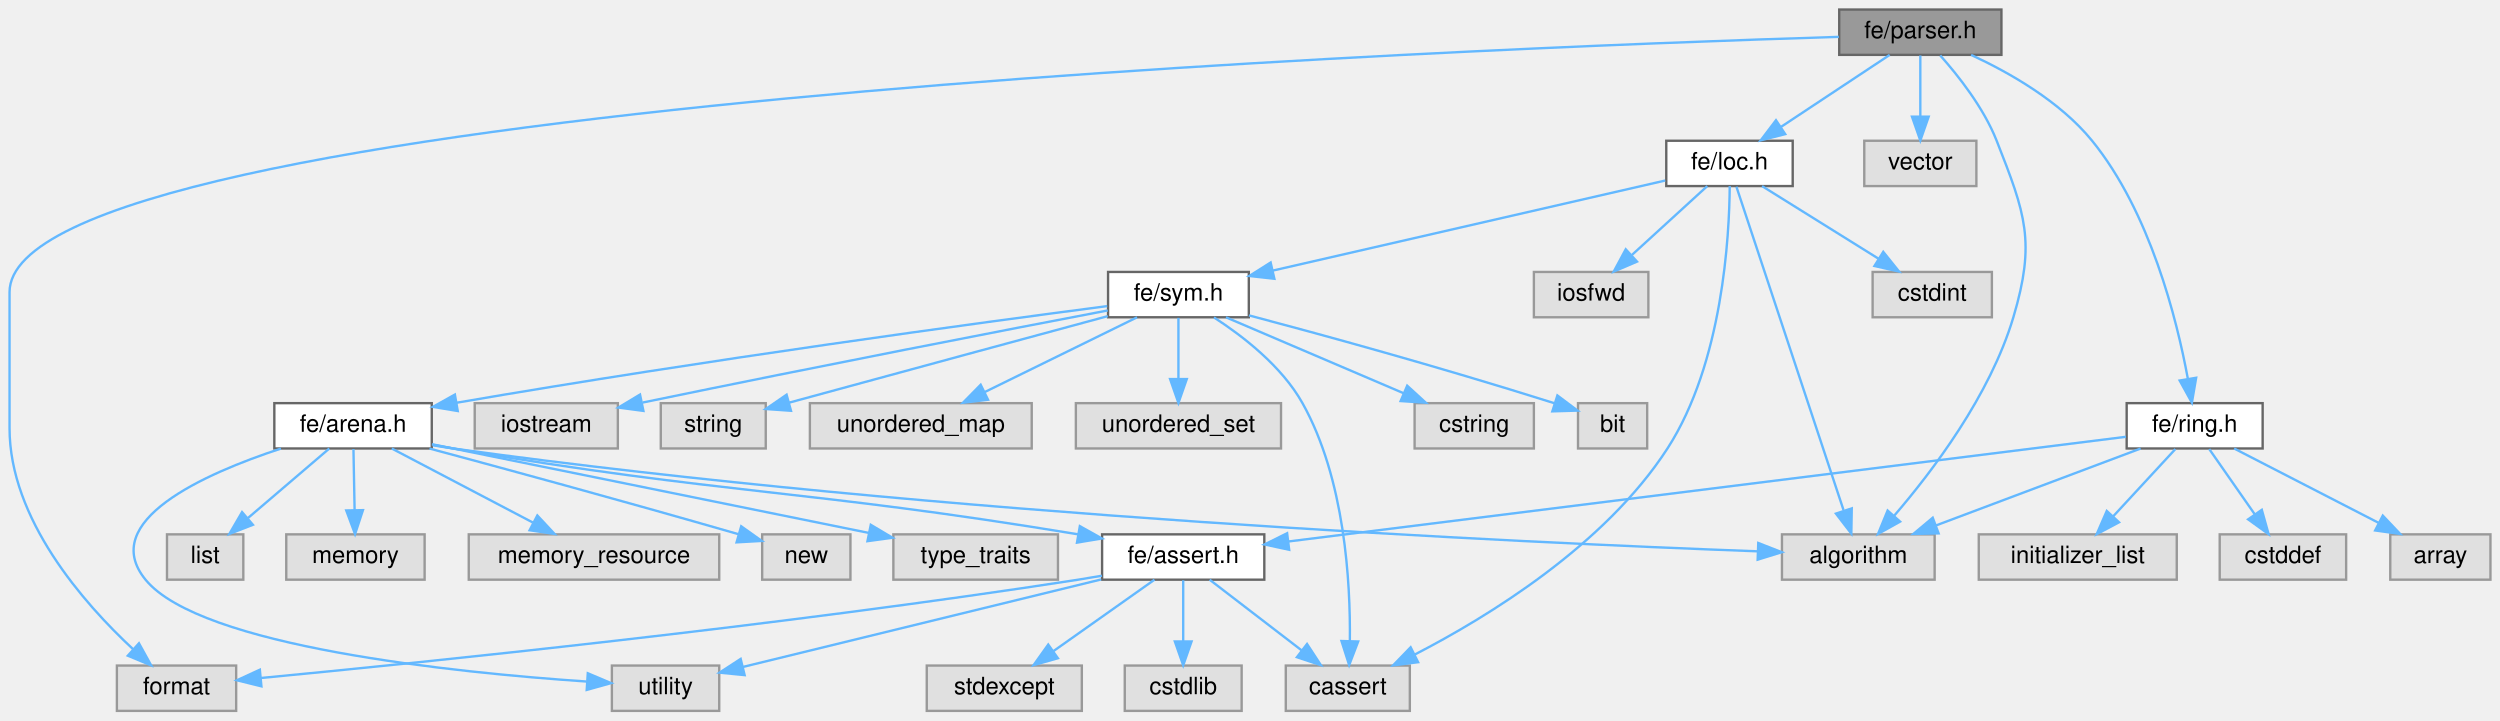
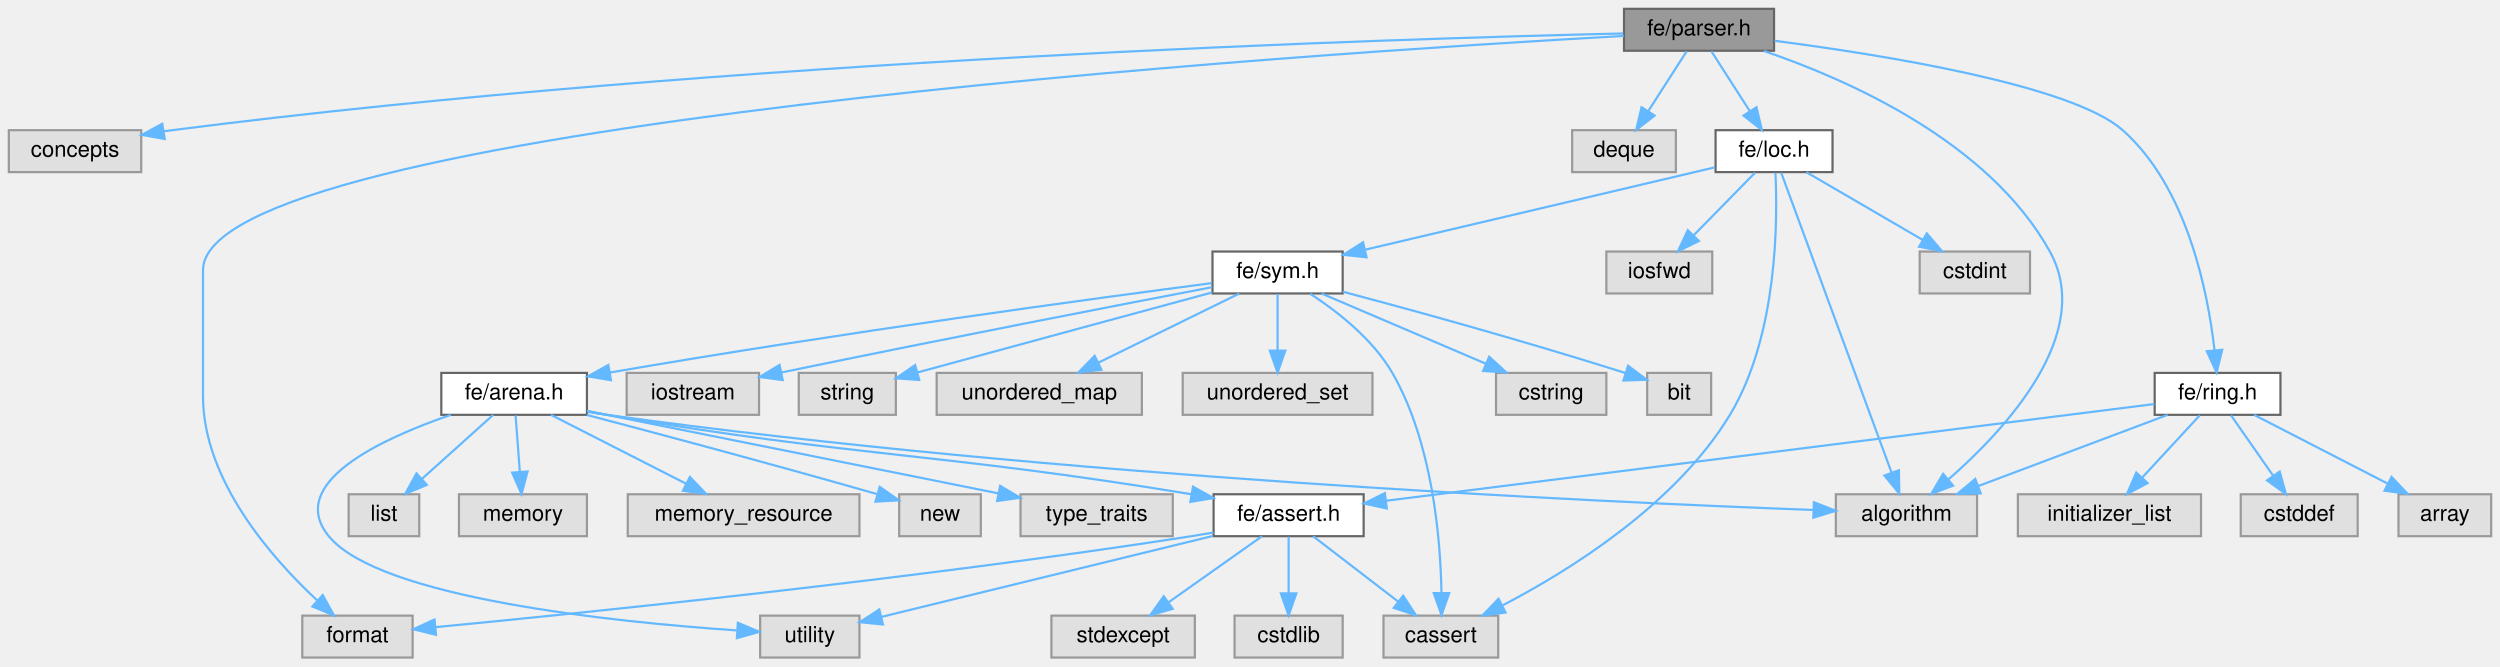
- <svg xmlns="http://www.w3.org/2000/svg" xmlns:xlink="http://www.w3.org/1999/xlink" width="1048pt" height="302pt" viewBox="0.00 0.00 1048.00 302.00">
+ <svg xmlns="http://www.w3.org/2000/svg" xmlns:xlink="http://www.w3.org/1999/xlink" width="1133pt" height="302pt" viewBox="0.00 0.00 1133.00 302.00">
  <g id="graph0" class="graph" transform="scale(1 1) rotate(0) translate(4 298)">
    <g id="Node000001" class="node">
      <g id="a_Node000001">
        <a xlink:title=" ">
-           <polygon fill="#999999" stroke="#666666" points="835,-294 767,-294 767,-275 835,-275 835,-294" />
-           <text text-anchor="middle" x="801" y="-282" font-family="Helvetica,sans-Serif" font-size="10.00">fe/parser.h</text>
+           <polygon fill="#999999" stroke="#666666" points="800,-294 732,-294 732,-275 800,-275 800,-294" />
+           <text text-anchor="middle" x="766" y="-282" font-family="Helvetica,sans-Serif" font-size="10.00">fe/parser.h</text>
        </a>
      </g>
    </g>
    <g id="Node000002" class="node">
      <g id="a_Node000002">
        <a xlink:title=" ">
-           <polygon fill="#e0e0e0" stroke="#999999" points="807,-74 743,-74 743,-55 807,-55 807,-74" />
-           <text text-anchor="middle" x="775" y="-62" font-family="Helvetica,sans-Serif" font-size="10.00">algorithm</text>
+           <polygon fill="#e0e0e0" stroke="#999999" points="60,-239 0,-239 0,-220 60,-220 60,-239" />
+           <text text-anchor="middle" x="30" y="-227" font-family="Helvetica,sans-Serif" font-size="10.00">concepts</text>
        </a>
      </g>
    </g>
    <g id="edge1_Node000001_Node000002" class="edge">
      <g id="a_edge1_Node000001_Node000002">
        <a xlink:title=" ">
-           <path fill="none" stroke="#63b8ff" d="M809.34,-274.76C816.87,-266.32 827.56,-252.81 833,-239 845.1,-208.26 849.43,-196.66 840,-165 830.25,-132.24 805.91,-100.22 789.94,-81.7" />
-           <polygon fill="#63b8ff" stroke="#63b8ff" points="792.52,-79.34 783.27,-74.18 787.29,-83.98 792.52,-79.34" />
+           <path fill="none" stroke="#63b8ff" d="M731.65,-282.83C630.5,-280.52 325.06,-271.19 74,-239 72.74,-238.84 71.46,-238.66 70.18,-238.48" />
+           <polygon fill="#63b8ff" stroke="#63b8ff" points="70.65,-235.01 60.22,-236.86 69.53,-241.92 70.65,-235.01" />
        </a>
      </g>
    </g>
    <g id="Node000003" class="node">
      <g id="a_Node000003">
        <a xlink:title=" ">
-           <polygon fill="#e0e0e0" stroke="#999999" points="95,-19 45,-19 45,0 95,0 95,-19" />
-           <text text-anchor="middle" x="70" y="-7" font-family="Helvetica,sans-Serif" font-size="10.00">format</text>
+           <polygon fill="#e0e0e0" stroke="#999999" points="892,-74 828,-74 828,-55 892,-55 892,-74" />
+           <text text-anchor="middle" x="860" y="-62" font-family="Helvetica,sans-Serif" font-size="10.00">algorithm</text>
        </a>
      </g>
    </g>
    <g id="edge2_Node000001_Node000003" class="edge">
      <g id="a_edge2_Node000001_Node000003">
        <a xlink:title=" ">
-           <path fill="none" stroke="#63b8ff" d="M766.84,-282.55C613.95,-277.86 0,-254.12 0,-175.5 0,-175.5 0,-175.5 0,-118.5 0,-80.43 31.01,-45.19 51.75,-25.89" />
-           <polygon fill="#63b8ff" stroke="#63b8ff" points="54.25,-28.34 59.37,-19.07 49.58,-23.13 54.25,-28.34" />
+           <path fill="none" stroke="#63b8ff" d="M795.39,-274.89C833.23,-262.04 897.39,-233.85 925,-184 945.52,-146.96 904.8,-103.25 878.99,-80.69" />
+           <polygon fill="#63b8ff" stroke="#63b8ff" points="881.13,-77.91 871.23,-74.14 876.62,-83.26 881.13,-77.91" />
        </a>
      </g>
    </g>
    <g id="Node000004" class="node">
      <g id="a_Node000004">
        <a xlink:title=" ">
-           <polygon fill="#e0e0e0" stroke="#999999" points="824.5,-239 777.5,-239 777.5,-220 824.5,-220 824.5,-239" />
-           <text text-anchor="middle" x="801" y="-227" font-family="Helvetica,sans-Serif" font-size="10.00">vector</text>
+           <polygon fill="#e0e0e0" stroke="#999999" points="755.5,-239 708.5,-239 708.5,-220 755.5,-220 755.5,-239" />
+           <text text-anchor="middle" x="732" y="-227" font-family="Helvetica,sans-Serif" font-size="10.00">deque</text>
        </a>
      </g>
    </g>
    <g id="edge3_Node000001_Node000004" class="edge">
      <g id="a_edge3_Node000001_Node000004">
        <a xlink:title=" ">
-           <path fill="none" stroke="#63b8ff" d="M801,-274.75C801,-267.8 801,-257.85 801,-249.13" />
-           <polygon fill="#63b8ff" stroke="#63b8ff" points="804.5,-249.09 801,-239.09 797.5,-249.09 804.5,-249.09" />
+           <path fill="none" stroke="#63b8ff" d="M760.39,-274.75C755.68,-267.42 748.83,-256.73 743.03,-247.7" />
+           <polygon fill="#63b8ff" stroke="#63b8ff" points="745.86,-245.62 737.51,-239.09 739.96,-249.4 745.86,-245.62" />
        </a>
      </g>
    </g>
    <g id="Node000005" class="node">
      <g id="a_Node000005">
-         <a xlink:href="loc_8h.html" target="_top" xlink:title=" ">
-           <polygon fill="white" stroke="#666666" points="747.5,-239 694.5,-239 694.5,-220 747.5,-220 747.5,-239" />
-           <text text-anchor="middle" x="721" y="-227" font-family="Helvetica,sans-Serif" font-size="10.00">fe/loc.h</text>
+         <a xlink:title=" ">
+           <polygon fill="#e0e0e0" stroke="#999999" points="183,-19 133,-19 133,0 183,0 183,-19" />
+           <text text-anchor="middle" x="158" y="-7" font-family="Helvetica,sans-Serif" font-size="10.00">format</text>
        </a>
      </g>
    </g>
    <g id="edge4_Node000001_Node000005" class="edge">
      <g id="a_edge4_Node000001_Node000005">
        <a xlink:title=" ">
-           <path fill="none" stroke="#63b8ff" d="M788.15,-274.98C775.86,-266.84 757.09,-254.41 742.52,-244.76" />
-           <polygon fill="#63b8ff" stroke="#63b8ff" points="744.36,-241.78 734.09,-239.17 740.49,-247.61 744.36,-241.78" />
+           <path fill="none" stroke="#63b8ff" d="M731.91,-281.71C594.43,-274.07 88,-241.43 88,-175.5 88,-175.5 88,-175.5 88,-118.5 88,-80.43 119.01,-45.19 139.75,-25.89" />
+           <polygon fill="#63b8ff" stroke="#63b8ff" points="142.25,-28.34 147.37,-19.07 137.58,-23.13 142.25,-28.34" />
+         </a>
+       </g>
+     </g>
+     <g id="Node000006" class="node">
+       <g id="a_Node000006">
+         <a xlink:href="loc_8h.html" target="_top" xlink:title=" ">
+           <polygon fill="white" stroke="#666666" points="826.5,-239 773.5,-239 773.5,-220 826.5,-220 826.5,-239" />
+           <text text-anchor="middle" x="800" y="-227" font-family="Helvetica,sans-Serif" font-size="10.00">fe/loc.h</text>
+         </a>
+       </g>
+     </g>
+     <g id="edge5_Node000001_Node000006" class="edge">
+       <g id="a_edge5_Node000001_Node000006">
+         <a xlink:title=" ">
+           <path fill="none" stroke="#63b8ff" d="M771.61,-274.75C776.32,-267.42 783.17,-256.73 788.97,-247.7" />
+           <polygon fill="#63b8ff" stroke="#63b8ff" points="792.04,-249.4 794.49,-239.09 786.14,-245.62 792.04,-249.4" />
+         </a>
+       </g>
+     </g>
+     <g id="Node000027" class="node">
+       <g id="a_Node000027">
+         <a xlink:href="ring_8h.html" target="_top" xlink:title=" ">
+           <polygon fill="white" stroke="#666666" points="1029.5,-129 972.5,-129 972.5,-110 1029.5,-110 1029.5,-129" />
+           <text text-anchor="middle" x="1001" y="-117" font-family="Helvetica,sans-Serif" font-size="10.00">fe/ring.h</text>
+         </a>
+       </g>
+     </g>
+     <g id="edge32_Node000001_Node000027" class="edge">
+       <g id="a_edge32_Node000001_Node000027">
+         <a xlink:title=" ">
+           <path fill="none" stroke="#63b8ff" d="M800.22,-279.52C848.92,-273.2 934.89,-259.48 958,-239 987.25,-213.08 996.61,-165.66 999.61,-139.35" />
+           <polygon fill="#63b8ff" stroke="#63b8ff" points="1003.11,-139.48 1000.56,-129.19 996.14,-138.82 1003.11,-139.48" />
+         </a>
+       </g>
+     </g>
+     <g id="edge8_Node000006_Node000003" class="edge">
+       <g id="a_edge8_Node000006_Node000003">
+         <a xlink:title=" ">
+           <path fill="none" stroke="#63b8ff" d="M803.23,-219.74C812.67,-194.09 840.39,-118.78 853.27,-83.78" />
+           <polygon fill="#63b8ff" stroke="#63b8ff" points="856.59,-84.9 856.76,-74.31 850.02,-82.48 856.59,-84.9" />
+         </a>
+       </g>
+     </g>
+     <g id="Node000007" class="node">
+       <g id="a_Node000007">
+         <a xlink:title=" ">
+           <polygon fill="#e0e0e0" stroke="#999999" points="675,-19 623,-19 623,0 675,0 675,-19" />
+           <text text-anchor="middle" x="649" y="-7" font-family="Helvetica,sans-Serif" font-size="10.00">cassert</text>
+         </a>
+       </g>
+     </g>
+     <g id="edge6_Node000006_Node000007" class="edge">
+       <g id="a_edge6_Node000006_Node000007">
+         <a xlink:title=" ">
+           <path fill="none" stroke="#63b8ff" d="M800.62,-219.72C801.66,-198.99 801.82,-146.06 780,-110 755.45,-69.43 707.64,-39.63 677.07,-23.7" />
+           <polygon fill="#63b8ff" stroke="#63b8ff" points="678.31,-20.4 667.8,-19.02 675.15,-26.65 678.31,-20.4" />
+         </a>
+       </g>
+     </g>
+     <g id="Node000008" class="node">
+       <g id="a_Node000008">
+         <a xlink:title=" ">
+           <polygon fill="#e0e0e0" stroke="#999999" points="916,-184 866,-184 866,-165 916,-165 916,-184" />
+           <text text-anchor="middle" x="891" y="-172" font-family="Helvetica,sans-Serif" font-size="10.00">cstdint</text>
+         </a>
+       </g>
+     </g>
+     <g id="edge7_Node000006_Node000008" class="edge">
+       <g id="a_edge7_Node000006_Node000008">
+         <a xlink:title=" ">
+           <path fill="none" stroke="#63b8ff" d="M814.62,-219.98C828.86,-211.69 850.75,-198.94 867.45,-189.22" />
+           <polygon fill="#63b8ff" stroke="#63b8ff" points="869.23,-192.23 876.11,-184.17 865.71,-186.18 869.23,-192.23" />
+         </a>
+       </g>
+     </g>
+     <g id="Node000009" class="node">
+       <g id="a_Node000009">
+         <a xlink:title=" ">
+           <polygon fill="#e0e0e0" stroke="#999999" points="772,-184 724,-184 724,-165 772,-165 772,-184" />
+           <text text-anchor="middle" x="748" y="-172" font-family="Helvetica,sans-Serif" font-size="10.00">iosfwd</text>
+         </a>
+       </g>
+     </g>
+     <g id="edge9_Node000006_Node000009" class="edge">
+       <g id="a_edge9_Node000006_Node000009">
+         <a xlink:title=" ">
+           <path fill="none" stroke="#63b8ff" d="M791.41,-219.75C783.84,-212.03 772.62,-200.6 763.49,-191.28" />
+           <polygon fill="#63b8ff" stroke="#63b8ff" points="765.93,-188.78 756.43,-184.09 760.93,-193.68 765.93,-188.78" />
+         </a>
+       </g>
+     </g>
+     <g id="Node000010" class="node">
+       <g id="a_Node000010">
+         <a xlink:href="sym_8h.html" target="_top" xlink:title=" ">
+           <polygon fill="white" stroke="#666666" points="604.5,-184 545.5,-184 545.5,-165 604.5,-165 604.5,-184" />
+           <text text-anchor="middle" x="575" y="-172" font-family="Helvetica,sans-Serif" font-size="10.00">fe/sym.h</text>
+         </a>
+       </g>
+     </g>
+     <g id="edge10_Node000006_Node000010" class="edge">
+       <g id="a_edge10_Node000006_Node000010">
+         <a xlink:title=" ">
+           <path fill="none" stroke="#63b8ff" d="M773.26,-222.19C770.14,-221.45 767,-220.71 764,-220 712.57,-207.87 653.25,-193.91 615,-184.91" />
+           <polygon fill="#63b8ff" stroke="#63b8ff" points="615.33,-181.39 604.79,-182.51 613.72,-188.21 615.33,-181.39" />
+         </a>
+       </g>
+     </g>
+     <g id="edge11_Node000010_Node000007" class="edge">
+       <g id="a_edge11_Node000010_Node000007">
+         <a xlink:title=" ">
+           <path fill="none" stroke="#63b8ff" d="M589.78,-164.87C601.77,-157.06 618.09,-144.44 627,-129 645.23,-97.39 648.83,-53.86 649.28,-29.32" />
+           <polygon fill="#63b8ff" stroke="#63b8ff" points="652.78,-29.21 649.3,-19.21 645.78,-29.2 652.78,-29.21" />
+         </a>
+       </g>
+     </g>
+     <g id="Node000011" class="node">
+       <g id="a_Node000011">
+         <a xlink:title=" ">
+           <polygon fill="#e0e0e0" stroke="#999999" points="724,-129 674,-129 674,-110 724,-110 724,-129" />
+           <text text-anchor="middle" x="699" y="-117" font-family="Helvetica,sans-Serif" font-size="10.00">cstring</text>
+         </a>
+       </g>
+     </g>
+     <g id="edge12_Node000010_Node000011" class="edge">
+       <g id="a_edge12_Node000010_Node000011">
+         <a xlink:title=" ">
+           <path fill="none" stroke="#63b8ff" d="M594.92,-164.98C615.05,-156.38 646.38,-142.99 669.41,-133.15" />
+           <polygon fill="#63b8ff" stroke="#63b8ff" points="670.9,-136.32 678.71,-129.17 668.14,-129.88 670.9,-136.32" />
+         </a>
+       </g>
+     </g>
+     <g id="Node000012" class="node">
+       <g id="a_Node000012">
+         <a xlink:title=" ">
+           <polygon fill="#e0e0e0" stroke="#999999" points="771.5,-129 742.5,-129 742.5,-110 771.5,-110 771.5,-129" />
+           <text text-anchor="middle" x="757" y="-117" font-family="Helvetica,sans-Serif" font-size="10.00">bit</text>
+         </a>
+       </g>
+     </g>
+     <g id="edge13_Node000010_Node000012" class="edge">
+       <g id="a_edge13_Node000010_Node000012">
+         <a xlink:title=" ">
+           <path fill="none" stroke="#63b8ff" d="M604.58,-165.79C634.53,-157.85 682.35,-144.8 732.59,-128.97" />
+           <polygon fill="#63b8ff" stroke="#63b8ff" points="733.86,-132.23 742.33,-125.87 731.74,-125.56 733.86,-132.23" />
+         </a>
+       </g>
+     </g>
+     <g id="Node000013" class="node">
+       <g id="a_Node000013">
+         <a xlink:title=" ">
+           <polygon fill="#e0e0e0" stroke="#999999" points="340,-129 280,-129 280,-110 340,-110 340,-129" />
+           <text text-anchor="middle" x="310" y="-117" font-family="Helvetica,sans-Serif" font-size="10.00">iostream</text>
+         </a>
+       </g>
+     </g>
+     <g id="edge14_Node000010_Node000013" class="edge">
+       <g id="a_edge14_Node000010_Node000013">
+         <a xlink:title=" ">
+           <path fill="none" stroke="#63b8ff" d="M545.35,-167.86C503.98,-159.95 426.33,-144.94 350.43,-129.26" />
+           <polygon fill="#63b8ff" stroke="#63b8ff" points="350.72,-125.75 340.22,-127.15 349.3,-132.61 350.72,-125.75" />
+         </a>
+       </g>
+     </g>
+     <g id="Node000014" class="node">
+       <g id="a_Node000014">
+         <a xlink:title=" ">
+           <polygon fill="#e0e0e0" stroke="#999999" points="402,-129 358,-129 358,-110 402,-110 402,-129" />
+           <text text-anchor="middle" x="380" y="-117" font-family="Helvetica,sans-Serif" font-size="10.00">string</text>
+         </a>
+       </g>
+     </g>
+     <g id="edge15_Node000010_Node000014" class="edge">
+       <g id="a_edge15_Node000010_Node000014">
+         <a xlink:title=" ">
+           <path fill="none" stroke="#63b8ff" d="M545.37,-165.48C514.44,-157.11 464.28,-143.52 411.83,-129.22" />
+           <polygon fill="#63b8ff" stroke="#63b8ff" points="412.58,-125.8 402.01,-126.54 410.74,-132.55 412.58,-125.8" />
+         </a>
+       </g>
+     </g>
+     <g id="Node000015" class="node">
+       <g id="a_Node000015">
+         <a xlink:title=" ">
+           <polygon fill="#e0e0e0" stroke="#999999" points="513.5,-129 420.5,-129 420.5,-110 513.5,-110 513.5,-129" />
+           <text text-anchor="middle" x="467" y="-117" font-family="Helvetica,sans-Serif" font-size="10.00">unordered_map</text>
+         </a>
+       </g>
+     </g>
+     <g id="edge16_Node000010_Node000015" class="edge">
+       <g id="a_edge16_Node000010_Node000015">
+         <a xlink:title=" ">
+           <path fill="none" stroke="#63b8ff" d="M557.65,-164.98C540.43,-156.54 513.8,-143.47 493.85,-133.68" />
+           <polygon fill="#63b8ff" stroke="#63b8ff" points="495.19,-130.43 484.67,-129.17 492.1,-136.72 495.19,-130.43" />
+         </a>
+       </g>
+     </g>
+     <g id="Node000016" class="node">
+       <g id="a_Node000016">
+         <a xlink:title=" ">
+           <polygon fill="#e0e0e0" stroke="#999999" points="618,-129 532,-129 532,-110 618,-110 618,-129" />
+           <text text-anchor="middle" x="575" y="-117" font-family="Helvetica,sans-Serif" font-size="10.00">unordered_set</text>
+         </a>
+       </g>
+     </g>
+     <g id="edge17_Node000010_Node000016" class="edge">
+       <g id="a_edge17_Node000010_Node000016">
+         <a xlink:title=" ">
+           <path fill="none" stroke="#63b8ff" d="M575,-164.75C575,-157.8 575,-147.85 575,-139.13" />
+           <polygon fill="#63b8ff" stroke="#63b8ff" points="578.5,-139.09 575,-129.09 571.5,-139.09 578.5,-139.09" />
+         </a>
+       </g>
+     </g>
+     <g id="Node000017" class="node">
+       <g id="a_Node000017">
+         <a xlink:href="arena_8h.html" target="_top" xlink:title=" ">
+           <polygon fill="white" stroke="#666666" points="262,-129 196,-129 196,-110 262,-110 262,-129" />
+           <text text-anchor="middle" x="229" y="-117" font-family="Helvetica,sans-Serif" font-size="10.00">fe/arena.h</text>
+         </a>
+       </g>
+     </g>
+     <g id="edge18_Node000010_Node000017" class="edge">
+       <g id="a_edge18_Node000010_Node000017">
+         <a xlink:title=" ">
+           <path fill="none" stroke="#63b8ff" d="M545.14,-169.68C492.22,-162.78 378.28,-147.41 272.34,-129.16" />
+           <polygon fill="#63b8ff" stroke="#63b8ff" points="272.89,-125.7 262.44,-127.44 271.69,-132.6 272.89,-125.7" />
+         </a>
+       </g>
+     </g>
+     <g id="edge19_Node000017_Node000003" class="edge">
+       <g id="a_edge19_Node000017_Node000003">
+         <a xlink:title=" ">
+           <path fill="none" stroke="#63b8ff" d="M262.41,-111.35C265.31,-110.85 268.2,-110.39 271,-110 474.65,-81.81 720.57,-70.48 817.65,-66.89" />
+           <polygon fill="#63b8ff" stroke="#63b8ff" points="818.06,-70.38 827.93,-66.52 817.81,-63.39 818.06,-70.38" />
+         </a>
+       </g>
+     </g>
+     <g id="Node000018" class="node">
+       <g id="a_Node000018">
+         <a xlink:title=" ">
+           <polygon fill="#e0e0e0" stroke="#999999" points="186,-74 154,-74 154,-55 186,-55 186,-74" />
+           <text text-anchor="middle" x="170" y="-62" font-family="Helvetica,sans-Serif" font-size="10.00">list</text>
+         </a>
+       </g>
+     </g>
+     <g id="edge20_Node000017_Node000018" class="edge">
+       <g id="a_edge20_Node000017_Node000018">
+         <a xlink:title=" ">
+           <path fill="none" stroke="#63b8ff" d="M219.52,-109.98C210.8,-102.15 197.66,-90.34 187.1,-80.86" />
+           <polygon fill="#63b8ff" stroke="#63b8ff" points="189.43,-78.25 179.65,-74.17 184.75,-83.46 189.43,-78.25" />
+         </a>
+       </g>
+     </g>
+     <g id="Node000019" class="node">
+       <g id="a_Node000019">
+         <a xlink:title=" ">
+           <polygon fill="#e0e0e0" stroke="#999999" points="262,-74 204,-74 204,-55 262,-55 262,-74" />
+           <text text-anchor="middle" x="233" y="-62" font-family="Helvetica,sans-Serif" font-size="10.00">memory</text>
+         </a>
+       </g>
+     </g>
+     <g id="edge21_Node000017_Node000019" class="edge">
+       <g id="a_edge21_Node000017_Node000019">
+         <a xlink:title=" ">
+           <path fill="none" stroke="#63b8ff" d="M229.66,-109.75C230.18,-102.8 230.94,-92.85 231.59,-84.13" />
+           <polygon fill="#63b8ff" stroke="#63b8ff" points="235.09,-84.32 232.35,-74.09 228.11,-83.8 235.09,-84.32" />
+         </a>
+       </g>
+     </g>
+     <g id="Node000020" class="node">
+       <g id="a_Node000020">
+         <a xlink:title=" ">
+           <polygon fill="#e0e0e0" stroke="#999999" points="385.5,-74 280.5,-74 280.5,-55 385.5,-55 385.5,-74" />
+           <text text-anchor="middle" x="333" y="-62" font-family="Helvetica,sans-Serif" font-size="10.00">memory_resource</text>
+         </a>
+       </g>
+     </g>
+     <g id="edge22_Node000017_Node000020" class="edge">
+       <g id="a_edge22_Node000017_Node000020">
+         <a xlink:title=" ">
+           <path fill="none" stroke="#63b8ff" d="M245.71,-109.98C262.21,-101.57 287.7,-88.59 306.88,-78.81" />
+           <polygon fill="#63b8ff" stroke="#63b8ff" points="308.67,-81.83 315.99,-74.17 305.49,-75.59 308.67,-81.83" />
+         </a>
+       </g>
+     </g>
+     <g id="Node000021" class="node">
+       <g id="a_Node000021">
+         <a xlink:title=" ">
+           <polygon fill="#e0e0e0" stroke="#999999" points="440.5,-74 403.5,-74 403.5,-55 440.5,-55 440.5,-74" />
+           <text text-anchor="middle" x="422" y="-62" font-family="Helvetica,sans-Serif" font-size="10.00">new</text>
+         </a>
+       </g>
+     </g>
+     <g id="edge23_Node000017_Node000021" class="edge">
+       <g id="a_edge23_Node000017_Node000021">
+         <a xlink:title=" ">
+           <path fill="none" stroke="#63b8ff" d="M261.96,-109.94C293.37,-101.7 342.22,-88.71 393.71,-74.01" />
+           <polygon fill="#63b8ff" stroke="#63b8ff" points="394.7,-77.37 403.35,-71.25 392.77,-70.64 394.7,-77.37" />
+         </a>
+       </g>
+     </g>
+     <g id="Node000022" class="node">
+       <g id="a_Node000022">
+         <a xlink:title=" ">
+           <polygon fill="#e0e0e0" stroke="#999999" points="527.5,-74 458.5,-74 458.5,-55 527.5,-55 527.5,-74" />
+           <text text-anchor="middle" x="493" y="-62" font-family="Helvetica,sans-Serif" font-size="10.00">type_traits</text>
+         </a>
+       </g>
+     </g>
+     <g id="edge24_Node000017_Node000022" class="edge">
+       <g id="a_edge24_Node000017_Node000022">
+         <a xlink:title=" ">
+           <path fill="none" stroke="#63b8ff" d="M262.01,-111.81C265.05,-111.2 268.08,-110.59 271,-110 332.49,-97.62 403.58,-83.38 448.41,-74.41" />
+           <polygon fill="#63b8ff" stroke="#63b8ff" points="449.27,-77.81 458.39,-72.42 447.9,-70.95 449.27,-77.81" />
+         </a>
+       </g>
+     </g>
+     <g id="Node000023" class="node">
+       <g id="a_Node000023">
+         <a xlink:title=" ">
+           <polygon fill="#e0e0e0" stroke="#999999" points="385.5,-19 340.5,-19 340.5,0 385.5,0 385.5,-19" />
+           <text text-anchor="middle" x="363" y="-7" font-family="Helvetica,sans-Serif" font-size="10.00">utility</text>
+         </a>
+       </g>
+     </g>
+     <g id="edge25_Node000017_Node000023" class="edge">
+       <g id="a_edge25_Node000017_Node000023">
+         <a xlink:title=" ">
+           <path fill="none" stroke="#63b8ff" d="M200.28,-109.97C168.84,-99.18 125.34,-79.07 145,-55 167.96,-26.88 274.73,-16.06 329.86,-12.3" />
+           <polygon fill="#63b8ff" stroke="#63b8ff" points="330.4,-15.77 340.16,-11.64 329.95,-8.79 330.4,-15.77" />
+         </a>
+       </g>
+     </g>
+     <g id="Node000024" class="node">
+       <g id="a_Node000024">
+         <a xlink:href="assert_8h.html" target="_top" xlink:title=" ">
+           <polygon fill="white" stroke="#666666" points="614,-74 546,-74 546,-55 614,-55 614,-74" />
+           <text text-anchor="middle" x="580" y="-62" font-family="Helvetica,sans-Serif" font-size="10.00">fe/assert.h</text>
+         </a>
+       </g>
+     </g>
+     <g id="edge26_Node000017_Node000024" class="edge">
+       <g id="a_edge26_Node000017_Node000024">
+         <a xlink:title=" ">
+           <path fill="none" stroke="#63b8ff" d="M262.43,-111.53C265.33,-110.99 268.21,-110.47 271,-110 388.2,-90.2 418.71,-93.28 536,-74 536.1,-73.98 536.2,-73.97 536.3,-73.95" />
+           <polygon fill="#63b8ff" stroke="#63b8ff" points="536.67,-77.44 545.92,-72.28 535.47,-70.54 536.67,-77.44" />
+         </a>
+       </g>
+     </g>
+     <g id="edge29_Node000024_Node000005" class="edge">
+       <g id="a_edge29_Node000024_Node000005">
+         <a xlink:title=" ">
+           <path fill="none" stroke="#63b8ff" d="M545.93,-56.66C542.58,-56.07 539.23,-55.5 536,-55 410.49,-35.52 260.35,-20.2 193.33,-13.78" />
+           <polygon fill="#63b8ff" stroke="#63b8ff" points="193.59,-10.29 183.3,-12.83 192.93,-17.26 193.59,-10.29" />
+         </a>
+       </g>
+     </g>
+     <g id="edge27_Node000024_Node000007" class="edge">
+       <g id="a_edge27_Node000024_Node000007">
+         <a xlink:title=" ">
+           <path fill="none" stroke="#63b8ff" d="M591.09,-54.98C601.49,-47 617.26,-34.88 629.72,-25.31" />
+           <polygon fill="#63b8ff" stroke="#63b8ff" points="631.91,-28.04 637.71,-19.17 627.65,-22.49 631.91,-28.04" />
+         </a>
+       </g>
+     </g>
+     <g id="edge31_Node000024_Node000023" class="edge">
+       <g id="a_edge31_Node000024_Node000023">
+         <a xlink:title=" ">
+           <path fill="none" stroke="#63b8ff" d="M545.62,-55.1C504.39,-45.03 435.82,-28.28 395.46,-18.43" />
+           <polygon fill="#63b8ff" stroke="#63b8ff" points="396.15,-14.99 385.6,-16.02 394.49,-21.79 396.15,-14.99" />
+         </a>
+       </g>
+     </g>
+     <g id="Node000025" class="node">
+       <g id="a_Node000025">
+         <a xlink:title=" ">
+           <polygon fill="#e0e0e0" stroke="#999999" points="604.5,-19 555.5,-19 555.5,0 604.5,0 604.5,-19" />
+           <text text-anchor="middle" x="580" y="-7" font-family="Helvetica,sans-Serif" font-size="10.00">cstdlib</text>
+         </a>
+       </g>
+     </g>
+     <g id="edge28_Node000024_Node000025" class="edge">
+       <g id="a_edge28_Node000024_Node000025">
+         <a xlink:title=" ">
+           <path fill="none" stroke="#63b8ff" d="M580,-54.75C580,-47.8 580,-37.85 580,-29.13" />
+           <polygon fill="#63b8ff" stroke="#63b8ff" points="583.5,-29.09 580,-19.09 576.5,-29.09 583.5,-29.09" />
        </a>
      </g>
    </g>
    <g id="Node000026" class="node">
      <g id="a_Node000026">
-         <a xlink:href="ring_8h.html" target="_top" xlink:title=" ">
-           <polygon fill="white" stroke="#666666" points="944.5,-129 887.5,-129 887.5,-110 944.5,-110 944.5,-129" />
-           <text text-anchor="middle" x="916" y="-117" font-family="Helvetica,sans-Serif" font-size="10.00">fe/ring.h</text>
-         </a>
-       </g>
-     </g>
-     <g id="edge31_Node000001_Node000026" class="edge">
-       <g id="a_edge31_Node000001_Node000026">
-         <a xlink:title=" ">
-           <path fill="none" stroke="#63b8ff" d="M822.29,-274.98C838.24,-267.61 859.56,-255.53 873,-239 897.3,-209.11 908.52,-164.29 913.15,-139.21" />
-           <polygon fill="#63b8ff" stroke="#63b8ff" points="916.63,-139.64 914.84,-129.2 909.72,-138.48 916.63,-139.64" />
-         </a>
-       </g>
-     </g>
-     <g id="edge7_Node000005_Node000002" class="edge">
-       <g id="a_edge7_Node000005_Node000002">
-         <a xlink:title=" ">
-           <path fill="none" stroke="#63b8ff" d="M723.9,-219.74C732.36,-194.2 757.13,-119.43 768.79,-84.23" />
-           <polygon fill="#63b8ff" stroke="#63b8ff" points="772.26,-84.9 772.08,-74.31 765.62,-82.7 772.26,-84.9" />
-         </a>
-       </g>
-     </g>
-     <g id="Node000006" class="node">
-       <g id="a_Node000006">
-         <a xlink:title=" ">
-           <polygon fill="#e0e0e0" stroke="#999999" points="587,-19 535,-19 535,0 587,0 587,-19" />
-           <text text-anchor="middle" x="561" y="-7" font-family="Helvetica,sans-Serif" font-size="10.00">cassert</text>
-         </a>
-       </g>
-     </g>
-     <g id="edge5_Node000005_Node000006" class="edge">
-       <g id="a_edge5_Node000005_Node000006">
-         <a xlink:title=" ">
-           <path fill="none" stroke="#63b8ff" d="M721.1,-219.98C720.96,-199.38 718.22,-145.9 695,-110 668.76,-69.43 619.85,-39.49 588.94,-23.55" />
-           <polygon fill="#63b8ff" stroke="#63b8ff" points="590.47,-20.41 579.97,-19.06 587.34,-26.67 590.47,-20.41" />
-         </a>
-       </g>
-     </g>
-     <g id="Node000007" class="node">
-       <g id="a_Node000007">
-         <a xlink:title=" ">
-           <polygon fill="#e0e0e0" stroke="#999999" points="831,-184 781,-184 781,-165 831,-165 831,-184" />
-           <text text-anchor="middle" x="806" y="-172" font-family="Helvetica,sans-Serif" font-size="10.00">cstdint</text>
-         </a>
-       </g>
-     </g>
-     <g id="edge6_Node000005_Node000007" class="edge">
-       <g id="a_edge6_Node000005_Node000007">
-         <a xlink:title=" ">
-           <path fill="none" stroke="#63b8ff" d="M734.66,-219.98C747.84,-211.77 768.03,-199.18 783.57,-189.49" />
-           <polygon fill="#63b8ff" stroke="#63b8ff" points="785.46,-192.43 792.09,-184.17 781.76,-186.49 785.46,-192.43" />
-         </a>
-       </g>
-     </g>
-     <g id="Node000008" class="node">
-       <g id="a_Node000008">
-         <a xlink:title=" ">
-           <polygon fill="#e0e0e0" stroke="#999999" points="687,-184 639,-184 639,-165 687,-165 687,-184" />
-           <text text-anchor="middle" x="663" y="-172" font-family="Helvetica,sans-Serif" font-size="10.00">iosfwd</text>
-         </a>
-       </g>
-     </g>
-     <g id="edge8_Node000005_Node000008" class="edge">
-       <g id="a_edge8_Node000005_Node000008">
-         <a xlink:title=" ">
-           <path fill="none" stroke="#63b8ff" d="M711.68,-219.98C703.19,-212.23 690.44,-200.58 680.12,-191.14" />
-           <polygon fill="#63b8ff" stroke="#63b8ff" points="682.23,-188.33 672.49,-184.17 677.51,-193.5 682.23,-188.33" />
-         </a>
-       </g>
-     </g>
-     <g id="Node000009" class="node">
-       <g id="a_Node000009">
-         <a xlink:href="sym_8h.html" target="_top" xlink:title=" ">
-           <polygon fill="white" stroke="#666666" points="519.5,-184 460.5,-184 460.5,-165 519.5,-165 519.5,-184" />
-           <text text-anchor="middle" x="490" y="-172" font-family="Helvetica,sans-Serif" font-size="10.00">fe/sym.h</text>
-         </a>
-       </g>
-     </g>
-     <g id="edge9_Node000005_Node000009" class="edge">
-       <g id="a_edge9_Node000005_Node000009">
-         <a xlink:title=" ">
-           <path fill="none" stroke="#63b8ff" d="M694.05,-222.32C653.47,-213.01 576.44,-195.33 529.51,-184.56" />
-           <polygon fill="#63b8ff" stroke="#63b8ff" points="530.22,-181.14 519.69,-182.31 528.65,-187.96 530.22,-181.14" />
-         </a>
-       </g>
-     </g>
-     <g id="edge10_Node000009_Node000006" class="edge">
-       <g id="a_edge10_Node000009_Node000006">
-         <a xlink:title=" ">
-           <path fill="none" stroke="#63b8ff" d="M504.88,-164.93C516.93,-157.15 533.28,-144.55 542,-129 559.77,-97.31 562.15,-53.81 561.86,-29.29" />
-           <polygon fill="#63b8ff" stroke="#63b8ff" points="565.35,-29.09 561.57,-19.19 558.35,-29.29 565.35,-29.09" />
-         </a>
-       </g>
-     </g>
-     <g id="Node000010" class="node">
-       <g id="a_Node000010">
-         <a xlink:title=" ">
-           <polygon fill="#e0e0e0" stroke="#999999" points="639,-129 589,-129 589,-110 639,-110 639,-129" />
-           <text text-anchor="middle" x="614" y="-117" font-family="Helvetica,sans-Serif" font-size="10.00">cstring</text>
-         </a>
-       </g>
-     </g>
-     <g id="edge11_Node000009_Node000010" class="edge">
-       <g id="a_edge11_Node000009_Node000010">
-         <a xlink:title=" ">
-           <path fill="none" stroke="#63b8ff" d="M509.92,-164.98C530.05,-156.38 561.38,-142.99 584.41,-133.15" />
-           <polygon fill="#63b8ff" stroke="#63b8ff" points="585.9,-136.32 593.71,-129.17 583.14,-129.88 585.9,-136.32" />
-         </a>
-       </g>
-     </g>
-     <g id="Node000011" class="node">
-       <g id="a_Node000011">
-         <a xlink:title=" ">
-           <polygon fill="#e0e0e0" stroke="#999999" points="686.5,-129 657.5,-129 657.5,-110 686.5,-110 686.5,-129" />
-           <text text-anchor="middle" x="672" y="-117" font-family="Helvetica,sans-Serif" font-size="10.00">bit</text>
-         </a>
-       </g>
-     </g>
-     <g id="edge12_Node000009_Node000011" class="edge">
-       <g id="a_edge12_Node000009_Node000011">
-         <a xlink:title=" ">
-           <path fill="none" stroke="#63b8ff" d="M519.58,-165.79C549.53,-157.85 597.35,-144.8 647.59,-128.97" />
-           <polygon fill="#63b8ff" stroke="#63b8ff" points="648.86,-132.23 657.33,-125.87 646.74,-125.56 648.86,-132.23" />
-         </a>
-       </g>
-     </g>
-     <g id="Node000012" class="node">
-       <g id="a_Node000012">
-         <a xlink:title=" ">
-           <polygon fill="#e0e0e0" stroke="#999999" points="255,-129 195,-129 195,-110 255,-110 255,-129" />
-           <text text-anchor="middle" x="225" y="-117" font-family="Helvetica,sans-Serif" font-size="10.00">iostream</text>
-         </a>
-       </g>
-     </g>
-     <g id="edge13_Node000009_Node000012" class="edge">
-       <g id="a_edge13_Node000009_Node000012">
-         <a xlink:title=" ">
-           <path fill="none" stroke="#63b8ff" d="M460.35,-167.86C418.98,-159.95 341.33,-144.94 265.43,-129.26" />
-           <polygon fill="#63b8ff" stroke="#63b8ff" points="265.72,-125.75 255.22,-127.15 264.3,-132.61 265.72,-125.75" />
-         </a>
-       </g>
-     </g>
-     <g id="Node000013" class="node">
-       <g id="a_Node000013">
-         <a xlink:title=" ">
-           <polygon fill="#e0e0e0" stroke="#999999" points="317,-129 273,-129 273,-110 317,-110 317,-129" />
-           <text text-anchor="middle" x="295" y="-117" font-family="Helvetica,sans-Serif" font-size="10.00">string</text>
-         </a>
-       </g>
-     </g>
-     <g id="edge14_Node000009_Node000013" class="edge">
-       <g id="a_edge14_Node000009_Node000013">
-         <a xlink:title=" ">
-           <path fill="none" stroke="#63b8ff" d="M460.37,-165.48C429.44,-157.11 379.28,-143.52 326.83,-129.22" />
-           <polygon fill="#63b8ff" stroke="#63b8ff" points="327.58,-125.8 317.01,-126.54 325.74,-132.55 327.58,-125.8" />
-         </a>
-       </g>
-     </g>
-     <g id="Node000014" class="node">
-       <g id="a_Node000014">
-         <a xlink:title=" ">
-           <polygon fill="#e0e0e0" stroke="#999999" points="428.5,-129 335.5,-129 335.5,-110 428.5,-110 428.5,-129" />
-           <text text-anchor="middle" x="382" y="-117" font-family="Helvetica,sans-Serif" font-size="10.00">unordered_map</text>
-         </a>
-       </g>
-     </g>
-     <g id="edge15_Node000009_Node000014" class="edge">
-       <g id="a_edge15_Node000009_Node000014">
-         <a xlink:title=" ">
-           <path fill="none" stroke="#63b8ff" d="M472.65,-164.98C455.43,-156.54 428.8,-143.47 408.85,-133.68" />
-           <polygon fill="#63b8ff" stroke="#63b8ff" points="410.19,-130.43 399.67,-129.17 407.1,-136.72 410.19,-130.43" />
-         </a>
-       </g>
-     </g>
-     <g id="Node000015" class="node">
-       <g id="a_Node000015">
-         <a xlink:title=" ">
-           <polygon fill="#e0e0e0" stroke="#999999" points="533,-129 447,-129 447,-110 533,-110 533,-129" />
-           <text text-anchor="middle" x="490" y="-117" font-family="Helvetica,sans-Serif" font-size="10.00">unordered_set</text>
-         </a>
-       </g>
-     </g>
-     <g id="edge16_Node000009_Node000015" class="edge">
-       <g id="a_edge16_Node000009_Node000015">
-         <a xlink:title=" ">
-           <path fill="none" stroke="#63b8ff" d="M490,-164.75C490,-157.8 490,-147.85 490,-139.13" />
-           <polygon fill="#63b8ff" stroke="#63b8ff" points="493.5,-139.09 490,-129.09 486.5,-139.09 493.5,-139.09" />
-         </a>
-       </g>
-     </g>
-     <g id="Node000016" class="node">
-       <g id="a_Node000016">
-         <a xlink:href="arena_8h.html" target="_top" xlink:title=" ">
-           <polygon fill="white" stroke="#666666" points="177,-129 111,-129 111,-110 177,-110 177,-129" />
-           <text text-anchor="middle" x="144" y="-117" font-family="Helvetica,sans-Serif" font-size="10.00">fe/arena.h</text>
-         </a>
-       </g>
-     </g>
-     <g id="edge17_Node000009_Node000016" class="edge">
-       <g id="a_edge17_Node000009_Node000016">
-         <a xlink:title=" ">
-           <path fill="none" stroke="#63b8ff" d="M460.14,-169.68C407.22,-162.78 293.28,-147.41 187.34,-129.16" />
-           <polygon fill="#63b8ff" stroke="#63b8ff" points="187.89,-125.7 177.44,-127.44 186.69,-132.6 187.89,-125.7" />
-         </a>
-       </g>
-     </g>
-     <g id="edge18_Node000016_Node000002" class="edge">
-       <g id="a_edge18_Node000016_Node000002">
-         <a xlink:title=" ">
-           <path fill="none" stroke="#63b8ff" d="M177.41,-111.35C180.31,-110.85 183.2,-110.39 186,-110 389.65,-81.81 635.57,-70.48 732.65,-66.89" />
-           <polygon fill="#63b8ff" stroke="#63b8ff" points="733.06,-70.38 742.93,-66.52 732.81,-63.39 733.06,-70.38" />
-         </a>
-       </g>
-     </g>
-     <g id="Node000017" class="node">
-       <g id="a_Node000017">
-         <a xlink:title=" ">
-           <polygon fill="#e0e0e0" stroke="#999999" points="98,-74 66,-74 66,-55 98,-55 98,-74" />
-           <text text-anchor="middle" x="82" y="-62" font-family="Helvetica,sans-Serif" font-size="10.00">list</text>
-         </a>
-       </g>
-     </g>
-     <g id="edge19_Node000016_Node000017" class="edge">
-       <g id="a_edge19_Node000016_Node000017">
-         <a xlink:title=" ">
-           <path fill="none" stroke="#63b8ff" d="M134.04,-109.98C124.87,-102.15 111.06,-90.34 99.97,-80.86" />
-           <polygon fill="#63b8ff" stroke="#63b8ff" points="102.02,-78.01 92.14,-74.17 97.47,-83.33 102.02,-78.01" />
-         </a>
-       </g>
-     </g>
-     <g id="Node000018" class="node">
-       <g id="a_Node000018">
-         <a xlink:title=" ">
-           <polygon fill="#e0e0e0" stroke="#999999" points="174,-74 116,-74 116,-55 174,-55 174,-74" />
-           <text text-anchor="middle" x="145" y="-62" font-family="Helvetica,sans-Serif" font-size="10.00">memory</text>
-         </a>
-       </g>
-     </g>
-     <g id="edge20_Node000016_Node000018" class="edge">
-       <g id="a_edge20_Node000016_Node000018">
-         <a xlink:title=" ">
-           <path fill="none" stroke="#63b8ff" d="M144.17,-109.75C144.3,-102.8 144.48,-92.85 144.65,-84.13" />
-           <polygon fill="#63b8ff" stroke="#63b8ff" points="148.15,-84.15 144.84,-74.09 141.15,-84.02 148.15,-84.15" />
-         </a>
-       </g>
-     </g>
-     <g id="Node000019" class="node">
-       <g id="a_Node000019">
-         <a xlink:title=" ">
-           <polygon fill="#e0e0e0" stroke="#999999" points="297.5,-74 192.5,-74 192.5,-55 297.5,-55 297.5,-74" />
-           <text text-anchor="middle" x="245" y="-62" font-family="Helvetica,sans-Serif" font-size="10.00">memory_resource</text>
-         </a>
-       </g>
-     </g>
-     <g id="edge21_Node000016_Node000019" class="edge">
-       <g id="a_edge21_Node000016_Node000019">
-         <a xlink:title=" ">
-           <path fill="none" stroke="#63b8ff" d="M160.23,-109.98C176.18,-101.61 200.78,-88.7 219.38,-78.95" />
-           <polygon fill="#63b8ff" stroke="#63b8ff" points="221.25,-81.92 228.48,-74.17 218,-75.72 221.25,-81.92" />
-         </a>
-       </g>
-     </g>
-     <g id="Node000020" class="node">
-       <g id="a_Node000020">
-         <a xlink:title=" ">
-           <polygon fill="#e0e0e0" stroke="#999999" points="352.5,-74 315.5,-74 315.5,-55 352.5,-55 352.5,-74" />
-           <text text-anchor="middle" x="334" y="-62" font-family="Helvetica,sans-Serif" font-size="10.00">new</text>
-         </a>
-       </g>
-     </g>
-     <g id="edge22_Node000016_Node000020" class="edge">
-       <g id="a_edge22_Node000016_Node000020">
-         <a xlink:title=" ">
-           <path fill="none" stroke="#63b8ff" d="M176.04,-109.97C206.79,-101.72 254.77,-88.7 305.51,-74.08" />
-           <polygon fill="#63b8ff" stroke="#63b8ff" points="306.71,-77.38 315.34,-71.24 304.77,-70.65 306.71,-77.38" />
-         </a>
-       </g>
-     </g>
-     <g id="Node000021" class="node">
-       <g id="a_Node000021">
-         <a xlink:title=" ">
-           <polygon fill="#e0e0e0" stroke="#999999" points="439.5,-74 370.5,-74 370.5,-55 439.5,-55 439.5,-74" />
-           <text text-anchor="middle" x="405" y="-62" font-family="Helvetica,sans-Serif" font-size="10.00">type_traits</text>
-         </a>
-       </g>
-     </g>
-     <g id="edge23_Node000016_Node000021" class="edge">
-       <g id="a_edge23_Node000016_Node000021">
-         <a xlink:title=" ">
-           <path fill="none" stroke="#63b8ff" d="M177.06,-111.79C223.48,-102.36 308.13,-85.17 360.18,-74.6" />
-           <polygon fill="#63b8ff" stroke="#63b8ff" points="361.03,-78 370.14,-72.58 359.64,-71.14 361.03,-78" />
-         </a>
-       </g>
-     </g>
-     <g id="Node000022" class="node">
-       <g id="a_Node000022">
-         <a xlink:title=" ">
-           <polygon fill="#e0e0e0" stroke="#999999" points="297.5,-19 252.5,-19 252.5,0 297.5,0 297.5,-19" />
-           <text text-anchor="middle" x="275" y="-7" font-family="Helvetica,sans-Serif" font-size="10.00">utility</text>
-         </a>
-       </g>
-     </g>
-     <g id="edge24_Node000016_Node000022" class="edge">
-       <g id="a_edge24_Node000016_Node000022">
-         <a xlink:title=" ">
-           <path fill="none" stroke="#63b8ff" d="M113.76,-109.96C81.33,-99.31 37.01,-79.48 57,-55 79.96,-26.88 186.73,-16.06 241.86,-12.3" />
-           <polygon fill="#63b8ff" stroke="#63b8ff" points="242.4,-15.77 252.16,-11.64 241.95,-8.79 242.4,-15.77" />
-         </a>
-       </g>
-     </g>
-     <g id="Node000023" class="node">
-       <g id="a_Node000023">
-         <a xlink:href="assert_8h.html" target="_top" xlink:title=" ">
-           <polygon fill="white" stroke="#666666" points="526,-74 458,-74 458,-55 526,-55 526,-74" />
-           <text text-anchor="middle" x="492" y="-62" font-family="Helvetica,sans-Serif" font-size="10.00">fe/assert.h</text>
-         </a>
-       </g>
-     </g>
-     <g id="edge25_Node000016_Node000023" class="edge">
-       <g id="a_edge25_Node000016_Node000023">
-         <a xlink:title=" ">
-           <path fill="none" stroke="#63b8ff" d="M177.44,-111.54C180.33,-110.99 183.21,-110.47 186,-110 301.88,-90.33 332.03,-93.15 448,-74 448.1,-73.98 448.2,-73.97 448.3,-73.95" />
-           <polygon fill="#63b8ff" stroke="#63b8ff" points="448.67,-77.44 457.92,-72.27 447.47,-70.54 448.67,-77.44" />
-         </a>
-       </g>
-     </g>
-     <g id="edge28_Node000023_Node000003" class="edge">
-       <g id="a_edge28_Node000023_Node000003">
-         <a xlink:title=" ">
-           <path fill="none" stroke="#63b8ff" d="M457.93,-56.66C454.58,-56.07 451.23,-55.5 448,-55 322.49,-35.52 172.35,-20.2 105.33,-13.78" />
-           <polygon fill="#63b8ff" stroke="#63b8ff" points="105.59,-10.29 95.3,-12.83 104.93,-17.26 105.59,-10.29" />
-         </a>
-       </g>
-     </g>
-     <g id="edge26_Node000023_Node000006" class="edge">
-       <g id="a_edge26_Node000023_Node000006">
-         <a xlink:title=" ">
-           <path fill="none" stroke="#63b8ff" d="M503.09,-54.98C513.49,-47 529.26,-34.88 541.72,-25.31" />
-           <polygon fill="#63b8ff" stroke="#63b8ff" points="543.91,-28.04 549.71,-19.17 539.65,-22.49 543.91,-28.04" />
-         </a>
-       </g>
-     </g>
-     <g id="edge30_Node000023_Node000022" class="edge">
-       <g id="a_edge30_Node000023_Node000022">
-         <a xlink:title=" ">
-           <path fill="none" stroke="#63b8ff" d="M457.62,-55.1C416.39,-45.03 347.82,-28.28 307.46,-18.43" />
-           <polygon fill="#63b8ff" stroke="#63b8ff" points="308.15,-14.99 297.6,-16.02 306.49,-21.79 308.15,-14.99" />
-         </a>
-       </g>
-     </g>
-     <g id="Node000024" class="node">
-       <g id="a_Node000024">
-         <a xlink:title=" ">
-           <polygon fill="#e0e0e0" stroke="#999999" points="516.5,-19 467.5,-19 467.5,0 516.5,0 516.5,-19" />
-           <text text-anchor="middle" x="492" y="-7" font-family="Helvetica,sans-Serif" font-size="10.00">cstdlib</text>
-         </a>
-       </g>
-     </g>
-     <g id="edge27_Node000023_Node000024" class="edge">
-       <g id="a_edge27_Node000023_Node000024">
-         <a xlink:title=" ">
-           <path fill="none" stroke="#63b8ff" d="M492,-54.75C492,-47.8 492,-37.85 492,-29.13" />
-           <polygon fill="#63b8ff" stroke="#63b8ff" points="495.5,-29.09 492,-19.09 488.5,-29.09 495.5,-29.09" />
-         </a>
-       </g>
-     </g>
-     <g id="Node000025" class="node">
-       <g id="a_Node000025">
-         <a xlink:title=" ">
-           <polygon fill="#e0e0e0" stroke="#999999" points="449.5,-19 384.5,-19 384.5,0 449.5,0 449.5,-19" />
-           <text text-anchor="middle" x="417" y="-7" font-family="Helvetica,sans-Serif" font-size="10.00">stdexcept</text>
-         </a>
-       </g>
-     </g>
-     <g id="edge29_Node000023_Node000025" class="edge">
-       <g id="a_edge29_Node000023_Node000025">
-         <a xlink:title=" ">
-           <path fill="none" stroke="#63b8ff" d="M479.95,-54.98C468.54,-46.92 451.17,-34.65 437.57,-25.03" />
-           <polygon fill="#63b8ff" stroke="#63b8ff" points="439.46,-22.08 429.27,-19.17 435.42,-27.8 439.46,-22.08" />
-         </a>
-       </g>
-     </g>
-     <g id="edge33_Node000026_Node000002" class="edge">
-       <g id="a_edge33_Node000026_Node000002">
-         <a xlink:title=" ">
-           <path fill="none" stroke="#63b8ff" d="M893.35,-109.98C870.15,-101.27 833.88,-87.63 807.6,-77.75" />
-           <polygon fill="#63b8ff" stroke="#63b8ff" points="808.66,-74.41 798.07,-74.17 806.2,-80.97 808.66,-74.41" />
-         </a>
-       </g>
-     </g>
-     <g id="edge36_Node000026_Node000023" class="edge">
-       <g id="a_edge36_Node000026_Node000023">
-         <a xlink:title=" ">
-           <path fill="none" stroke="#63b8ff" d="M887.19,-114.9C814.47,-105.81 623.11,-81.89 536.15,-71.02" />
-           <polygon fill="#63b8ff" stroke="#63b8ff" points="536.43,-67.53 526.07,-69.76 535.56,-74.47 536.43,-67.53" />
-         </a>
-       </g>
-     </g>
-     <g id="Node000027" class="node">
-       <g id="a_Node000027">
-         <a xlink:title=" ">
-           <polygon fill="#e0e0e0" stroke="#999999" points="979.5,-74 926.5,-74 926.5,-55 979.5,-55 979.5,-74" />
-           <text text-anchor="middle" x="953" y="-62" font-family="Helvetica,sans-Serif" font-size="10.00">cstddef</text>
-         </a>
-       </g>
-     </g>
-     <g id="edge32_Node000026_Node000027" class="edge">
-       <g id="a_edge32_Node000026_Node000027">
-         <a xlink:title=" ">
-           <path fill="none" stroke="#63b8ff" d="M922.11,-109.75C927.28,-102.34 934.85,-91.5 941.19,-82.41" />
-           <polygon fill="#63b8ff" stroke="#63b8ff" points="944.15,-84.29 947,-74.09 938.41,-80.29 944.15,-84.29" />
+         <a xlink:title=" ">
+           <polygon fill="#e0e0e0" stroke="#999999" points="537.5,-19 472.5,-19 472.5,0 537.5,0 537.5,-19" />
+           <text text-anchor="middle" x="505" y="-7" font-family="Helvetica,sans-Serif" font-size="10.00">stdexcept</text>
+         </a>
+       </g>
+     </g>
+     <g id="edge30_Node000024_Node000026" class="edge">
+       <g id="a_edge30_Node000024_Node000026">
+         <a xlink:title=" ">
+           <path fill="none" stroke="#63b8ff" d="M567.95,-54.98C556.54,-46.92 539.17,-34.65 525.57,-25.03" />
+           <polygon fill="#63b8ff" stroke="#63b8ff" points="527.46,-22.08 517.27,-19.17 523.42,-27.8 527.46,-22.08" />
+         </a>
+       </g>
+     </g>
+     <g id="edge34_Node000027_Node000003" class="edge">
+       <g id="a_edge34_Node000027_Node000003">
+         <a xlink:title=" ">
+           <path fill="none" stroke="#63b8ff" d="M978.35,-109.98C955.15,-101.27 918.88,-87.63 892.6,-77.75" />
+           <polygon fill="#63b8ff" stroke="#63b8ff" points="893.66,-74.41 883.07,-74.17 891.2,-80.97 893.66,-74.41" />
+         </a>
+       </g>
+     </g>
+     <g id="edge37_Node000027_Node000024" class="edge">
+       <g id="a_edge37_Node000027_Node000024">
+         <a xlink:title=" ">
+           <path fill="none" stroke="#63b8ff" d="M972.39,-114.9C900.28,-105.82 710.65,-81.95 624.15,-71.06" />
+           <polygon fill="#63b8ff" stroke="#63b8ff" points="624.49,-67.57 614.13,-69.8 623.61,-74.52 624.49,-67.57" />
        </a>
      </g>
    </g>
    <g id="Node000028" class="node">
      <g id="a_Node000028">
        <a xlink:title=" ">
-           <polygon fill="#e0e0e0" stroke="#999999" points="1040,-74 998,-74 998,-55 1040,-55 1040,-74" />
-           <text text-anchor="middle" x="1019" y="-62" font-family="Helvetica,sans-Serif" font-size="10.00">array</text>
-         </a>
-       </g>
-     </g>
-     <g id="edge34_Node000026_Node000028" class="edge">
-       <g id="a_edge34_Node000026_Node000028">
-         <a xlink:title=" ">
-           <path fill="none" stroke="#63b8ff" d="M932.55,-109.98C948.89,-101.57 974.13,-88.59 993.13,-78.81" />
-           <polygon fill="#63b8ff" stroke="#63b8ff" points="994.86,-81.86 1002.15,-74.17 991.66,-75.63 994.86,-81.86" />
+           <polygon fill="#e0e0e0" stroke="#999999" points="1064.5,-74 1011.5,-74 1011.5,-55 1064.5,-55 1064.5,-74" />
+           <text text-anchor="middle" x="1038" y="-62" font-family="Helvetica,sans-Serif" font-size="10.00">cstddef</text>
+         </a>
+       </g>
+     </g>
+     <g id="edge33_Node000027_Node000028" class="edge">
+       <g id="a_edge33_Node000027_Node000028">
+         <a xlink:title=" ">
+           <path fill="none" stroke="#63b8ff" d="M1007.11,-109.75C1012.28,-102.34 1019.85,-91.5 1026.19,-82.41" />
+           <polygon fill="#63b8ff" stroke="#63b8ff" points="1029.15,-84.29 1032,-74.09 1023.41,-80.29 1029.15,-84.29" />
        </a>
      </g>
    </g>
    <g id="Node000029" class="node">
      <g id="a_Node000029">
        <a xlink:title=" ">
-           <polygon fill="#e0e0e0" stroke="#999999" points="908.5,-74 825.5,-74 825.5,-55 908.5,-55 908.5,-74" />
-           <text text-anchor="middle" x="867" y="-62" font-family="Helvetica,sans-Serif" font-size="10.00">initializer_list</text>
-         </a>
-       </g>
-     </g>
-     <g id="edge35_Node000026_Node000029" class="edge">
-       <g id="a_edge35_Node000026_Node000029">
-         <a xlink:title=" ">
-           <path fill="none" stroke="#63b8ff" d="M907.91,-109.75C900.84,-102.11 890.41,-90.82 881.85,-81.56" />
-           <polygon fill="#63b8ff" stroke="#63b8ff" points="884.3,-79.06 874.94,-74.09 879.16,-83.81 884.3,-79.06" />
+           <polygon fill="#e0e0e0" stroke="#999999" points="1125,-74 1083,-74 1083,-55 1125,-55 1125,-74" />
+           <text text-anchor="middle" x="1104" y="-62" font-family="Helvetica,sans-Serif" font-size="10.00">array</text>
+         </a>
+       </g>
+     </g>
+     <g id="edge35_Node000027_Node000029" class="edge">
+       <g id="a_edge35_Node000027_Node000029">
+         <a xlink:title=" ">
+           <path fill="none" stroke="#63b8ff" d="M1017.55,-109.98C1033.89,-101.57 1059.13,-88.59 1078.13,-78.81" />
+           <polygon fill="#63b8ff" stroke="#63b8ff" points="1079.86,-81.86 1087.15,-74.17 1076.66,-75.63 1079.86,-81.86" />
+         </a>
+       </g>
+     </g>
+     <g id="Node000030" class="node">
+       <g id="a_Node000030">
+         <a xlink:title=" ">
+           <polygon fill="#e0e0e0" stroke="#999999" points="993.5,-74 910.5,-74 910.5,-55 993.5,-55 993.5,-74" />
+           <text text-anchor="middle" x="952" y="-62" font-family="Helvetica,sans-Serif" font-size="10.00">initializer_list</text>
+         </a>
+       </g>
+     </g>
+     <g id="edge36_Node000027_Node000030" class="edge">
+       <g id="a_edge36_Node000027_Node000030">
+         <a xlink:title=" ">
+           <path fill="none" stroke="#63b8ff" d="M992.91,-109.75C985.84,-102.11 975.41,-90.82 966.85,-81.56" />
+           <polygon fill="#63b8ff" stroke="#63b8ff" points="969.3,-79.06 959.94,-74.09 964.16,-83.81 969.3,-79.06" />
        </a>
      </g>
    </g>
  </g>
</svg>
